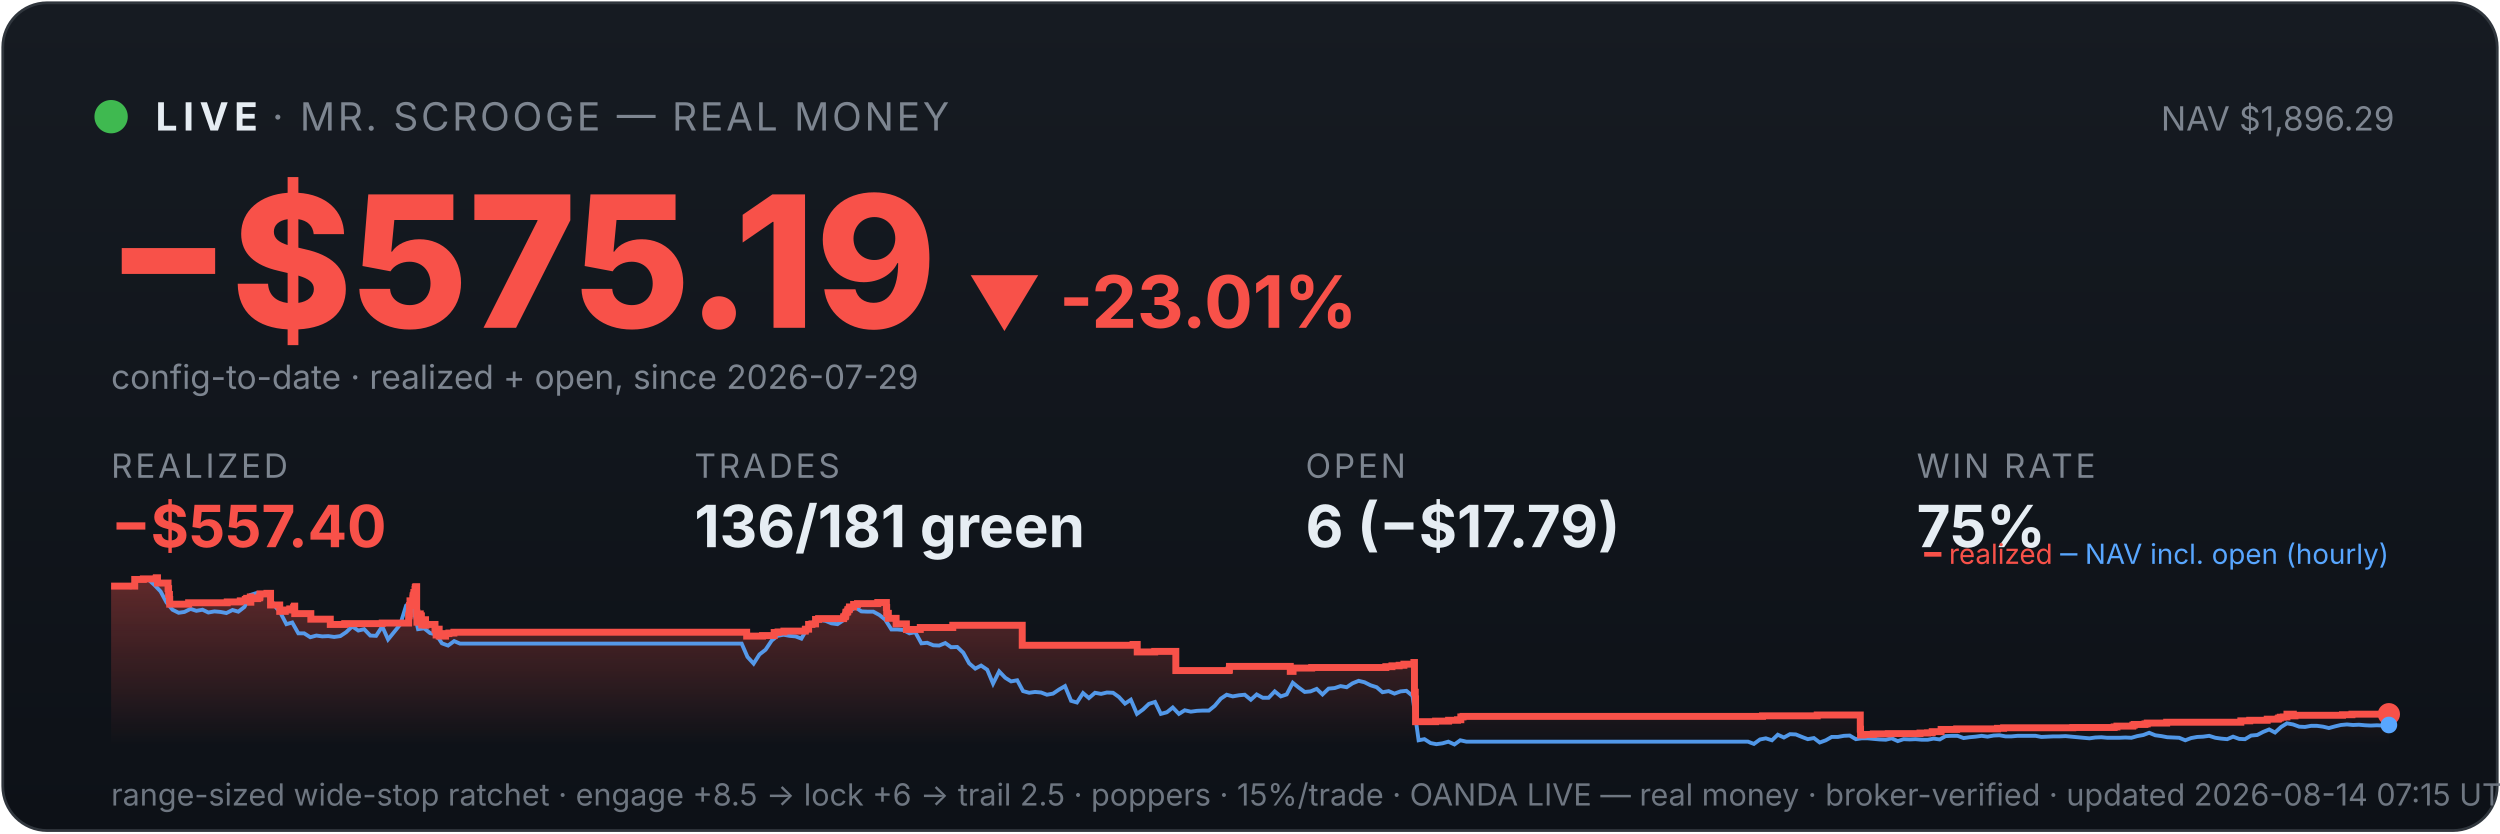
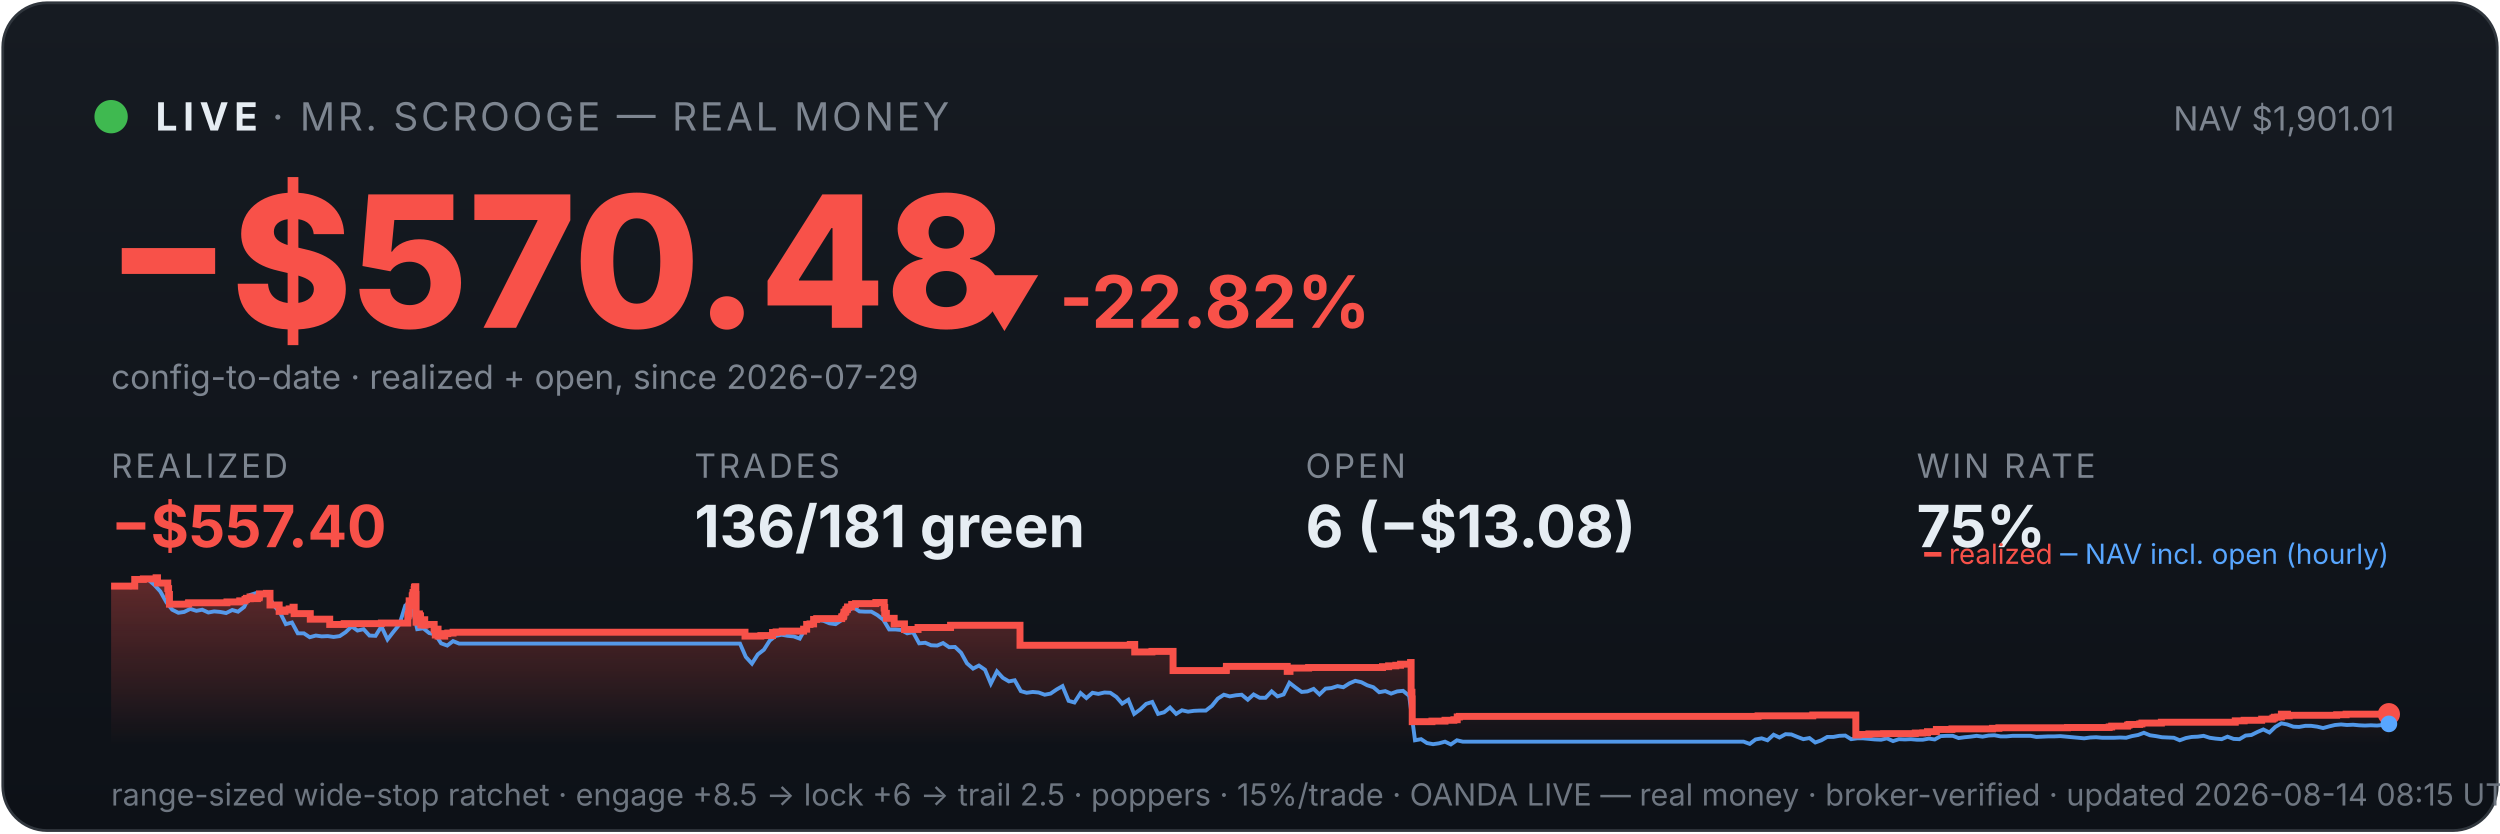
<svg xmlns="http://www.w3.org/2000/svg" viewBox="0 0 900 300" width="100%" font-family="system-ui,-apple-system,sans-serif">
  <defs>
    <linearGradient id="bg" x1="0" y1="0" x2="0" y2="1">
      <stop offset="0" stop-color="#161b22" />
      <stop offset="1" stop-color="#0d1117" />
    </linearGradient>
    <linearGradient id="fill" x1="0" y1="0" x2="0" y2="1">
      <stop offset="0" stop-color="#f85149" stop-opacity="0.35" />
      <stop offset="1" stop-color="#f85149" stop-opacity="0" />
    </linearGradient>
  </defs>
  <rect x="1" y="1" width="898" height="298" rx="16" fill="url(#bg)" stroke="#30363d" />
  <circle cx="40" cy="42" r="6" fill="#3fb950" />
  <text x="56" y="47" font-size="14" font-weight="700" fill="#e6edf3" letter-spacing="2">LIVE</text>
  <text x="98" y="47" font-size="14" fill="#7d8590" letter-spacing="1">· MR. SCROOGE — REAL MONEY</text>
-   <text x="862" y="47" font-size="12" fill="#7d8590" text-anchor="end">NAV $1,896.29</text>
-   <text x="38" y="118" font-size="66" font-weight="800" fill="#f85149">−$575.19</text>
-   <text x="348" y="118" font-size="26" font-weight="700" fill="#f85149">▼ -23.01%</text>
+   <text x="862" y="47" font-size="12" fill="#7d8590" text-anchor="end">NAV $1,901.01</text>
+   <text x="38" y="118" font-size="66" font-weight="800" fill="#f85149">−$570.48</text>
+   <text x="348" y="118" font-size="26" font-weight="700" fill="#f85149">▼ -22.82%</text>
  <text x="40" y="140" font-size="12" fill="#7d8590">config-to-date · realized + open, since 2026-07-29</text>
  <text x="40" y="172" font-family="system-ui,-apple-system,sans-serif" font-size="12" fill="#7d8590" letter-spacing="1">REALIZED</text>
  <text x="40" y="197" font-family="system-ui,-apple-system,sans-serif" font-size="21" font-weight="700" fill="#f85149">−$557.40</text>
  <text x="250" y="172" font-family="system-ui,-apple-system,sans-serif" font-size="12" fill="#7d8590" letter-spacing="1">TRADES</text>
  <text x="250" y="197" font-family="system-ui,-apple-system,sans-serif" font-size="21" font-weight="700" fill="#e6edf3">136/181 green</text>
  <text x="470" y="172" font-family="system-ui,-apple-system,sans-serif" font-size="12" fill="#7d8590" letter-spacing="1">OPEN</text>
-   <text x="470" y="197" font-family="system-ui,-apple-system,sans-serif" font-size="21" font-weight="700" fill="#e6edf3">6 (−$17.79)</text>
+   <text x="470" y="197" font-family="system-ui,-apple-system,sans-serif" font-size="21" font-weight="700" fill="#e6edf3">6 (−$13.08)</text>
  <text x="690" y="172" font-family="system-ui,-apple-system,sans-serif" font-size="12" fill="#7d8590" letter-spacing="1">WIN RATE</text>
  <text x="690" y="197" font-family="system-ui,-apple-system,sans-serif" font-size="21" font-weight="700" fill="#e6edf3">75%</text>
-   <polygon points="40,268 40.0,211.0 48.5,211.0 48.5,208.6 51.6,208.6 51.6,208.4 56.2,208.4 56.2,208.2 56.3,208.2 56.3,208.0 56.7,208.0 56.7,209.9 60.5,209.9 60.5,211.9 60.7,211.9 60.7,214.0 61.0,214.0 61.0,215.8 61.1,215.8 61.1,217.5 67.9,217.5 67.9,217.3 67.9,217.3 67.9,217.0 81.8,217.0 81.8,216.7 86.5,216.7 86.5,216.3 88.3,216.3 88.3,215.8 88.8,215.8 88.8,215.4 90.1,215.4 90.1,214.9 90.2,214.9 90.2,216.8 90.3,216.8 90.3,215.5 92.8,215.5 92.8,215.2 93.5,215.2 93.5,214.7 93.6,214.7 93.6,213.8 96.1,213.8 96.1,213.6 97.4,213.6 97.4,215.5 97.4,215.5 97.4,217.8 100.7,217.8 100.7,220.1 102.7,220.1 102.7,219.6 104.3,219.6 104.3,219.2 105.7,219.2 105.7,218.6 106.0,218.6 106.0,218.2 106.1,218.2 106.1,220.9 111.9,220.9 111.9,222.9 118.9,222.9 118.9,224.8 124.1,224.8 124.1,224.5 137.6,224.5 137.6,224.3 147.1,224.3 147.1,223.1 147.1,223.1 147.1,222.7 147.1,222.7 147.1,221.7 147.3,221.7 147.3,221.0 147.4,221.0 147.4,218.0 147.6,218.0 147.6,216.3 148.6,216.3 148.6,215.3 148.7,215.3 148.7,214.5 148.9,214.5 148.9,214.2 149.0,214.2 149.0,213.3 149.4,213.3 149.4,212.2 149.5,212.2 149.5,211.5 149.7,211.5 149.7,211.2 150.0,211.2 150.0,214.0 150.0,214.0 150.0,217.3 150.0,217.3 150.0,220.6 150.1,220.6 150.1,224.0 150.4,224.0 150.4,222.0 150.5,222.0 150.5,221.7 151.0,221.7 151.0,221.5 151.1,221.5 151.1,221.0 151.3,221.0 151.3,222.9 151.3,222.9 151.3,221.8 151.4,221.8 151.4,221.7 151.7,221.7 151.7,221.3 151.7,221.3 151.7,223.3 151.8,223.3 151.8,225.2 151.8,225.2 151.8,224.9 152.0,224.9 152.0,225.0 152.2,225.0 152.2,224.7 152.2,224.7 152.2,224.3 152.4,224.3 152.4,223.6 152.5,223.6 152.5,223.4 152.5,223.4 152.5,223.1 153.2,223.1 153.2,225.1 153.3,225.1 153.3,224.8 156.6,224.8 156.6,226.7 157.0,226.7 157.0,228.6 157.1,228.6 157.1,227.6 157.2,227.6 157.2,226.9 157.5,226.9 157.5,226.5 158.1,226.5 158.1,229.0 160.4,229.0 160.4,228.1 161.6,228.1 161.6,227.9 163.4,227.9 163.4,227.6 268.8,227.6 268.8,229.0 274.5,229.0 274.5,228.8 278.7,228.8 278.7,227.7 280.1,227.7 280.1,227.5 282.2,227.5 282.2,227.2 289.9,227.2 289.9,226.7 290.0,226.7 290.0,226.5 291.1,226.5 291.1,224.8 292.3,224.8 292.3,224.6 293.6,224.6 293.6,223.0 294.7,223.0 294.7,222.7 303.7,222.7 303.7,222.2 303.8,222.2 303.8,222.0 304.3,222.0 304.3,221.7 304.4,221.7 304.4,221.4 304.5,221.4 304.5,220.6 304.6,220.6 304.6,220.4 305.0,220.4 305.0,220.2 305.2,220.2 305.2,219.9 305.2,219.9 305.2,219.5 305.6,219.5 305.6,219.3 305.8,219.3 305.8,218.8 305.8,218.8 305.8,218.5 307.3,218.5 307.3,218.3 307.3,218.3 307.3,217.8 307.3,217.8 307.3,217.6 308.7,217.6 308.7,217.3 316.0,217.3 316.0,216.9 319.1,216.9 319.1,218.9 319.1,218.9 319.1,218.7 319.2,218.7 319.2,220.8 319.8,220.8 319.8,222.6 322.6,222.6 322.6,224.6 326.3,224.6 326.3,226.6 331.3,226.6 331.3,225.9 343.0,225.9 343.0,225.1 368.0,225.1 368.0,232.3 407.9,232.3 407.9,232.0 409.4,232.0 409.4,234.7 415.7,234.7 415.7,234.5 423.3,234.5 423.3,241.4 442.4,241.4 442.4,241.2 442.6,241.2 442.6,239.9 464.5,239.9 464.5,241.7 465.5,241.7 465.5,240.5 472.2,240.5 472.2,240.3 498.9,240.3 498.9,240.0 501.1,240.0 501.1,239.7 503.7,239.7 503.7,239.5 505.4,239.5 505.4,239.1 509.0,239.1 509.0,238.5 509.2,238.5 509.2,241.1 509.2,241.1 509.2,249.2 509.5,249.2 509.5,251.6 509.6,251.6 509.6,259.8 516.8,259.8 516.8,259.6 521.5,259.6 521.5,259.3 524.7,259.3 524.7,259.1 525.9,259.1 525.9,258.5 525.9,258.5 525.9,258.1 526.7,258.1 526.7,257.9 634.5,257.9 634.5,257.7 654.2,257.7 654.2,257.4 669.7,257.4 669.7,261.9 669.7,261.9 669.7,262.5 669.8,262.5 669.8,263.2 669.8,263.2 669.8,263.5 669.8,263.5 669.8,263.6 669.8,263.6 669.8,264.6 670.7,264.6 670.7,264.4 674.4,264.4 674.4,264.2 679.8,264.2 679.8,264.1 691.2,264.1 691.2,263.9 693.9,263.9 693.9,263.8 695.6,263.8 695.6,263.4 698.8,263.4 698.8,262.6 704.4,262.6 704.4,262.5 704.4,262.5 704.4,262.4 719.1,262.4 719.1,262.2 721.3,262.2 721.3,262.0 746.2,262.0 746.2,261.9 761.1,261.9 761.1,261.7 762.1,261.7 762.1,261.4 767.8,261.4 767.8,261.2 767.9,261.2 767.9,261.0 768.4,261.0 768.4,260.8 772.2,260.8 772.2,260.6 773.0,260.6 773.0,260.3 780.0,260.3 780.0,260.0 806.7,260.0 806.7,259.5 809.9,259.5 809.9,259.3 816.2,259.3 816.2,258.9 820.0,258.9 820.0,258.8 820.3,258.8 820.3,258.5 820.9,258.5 820.9,258.2 822.0,258.2 822.0,258.1 823.3,258.1 823.3,257.4 823.3,257.4 823.3,257.1 825.6,257.1 825.6,257.7 826.2,257.7 826.2,257.5 843.3,257.5 843.3,257.3 846.7,257.3 846.7,257.1 860.0,257.1 860.0,257.1 860,268" fill="url(#fill)" />
-   <polyline points="40.5,211.0 40.5,211.0 42.7,211.0 43.0,211.0 44.9,211.1 47.0,211.4 49.2,208.7 51.3,208.2 53.5,208.7 55.6,210.6 57.8,212.9 59.9,216.8 62.1,219.5 64.3,220.6 66.4,220.3 68.6,219.2 70.7,219.9 72.9,219.5 75.0,220.5 77.2,220.1 79.4,220.3 81.5,220.7 83.7,219.6 85.8,220.2 88.0,218.5 90.1,214.2 92.3,213.5 94.5,214.3 96.6,214.1 98.8,218.0 100.9,220.5 103.1,224.7 105.2,224.1 107.4,228.0 109.5,228.0 111.7,229.4 113.9,228.8 116.0,229.1 118.2,229.0 120.3,229.3 122.5,229.0 124.6,227.6 126.8,225.5 129.0,227.0 131.1,226.5 133.3,228.8 135.4,228.9 137.6,225.5 139.7,230.2 141.9,227.5 144.1,224.8 146.2,218.0 147.8,216.8 148.4,217.5 150.5,226.5 152.7,226.2 154.8,227.9 157.0,228.4 159.1,231.6 161.3,232.4 163.5,230.8 165.6,231.7 167.8,231.7 169.9,231.7 172.1,231.7 174.2,231.7 176.4,231.7 178.6,231.7 180.7,231.7 182.9,231.7 185.0,231.7 187.2,231.7 189.3,231.7 191.5,231.7 193.6,231.7 195.8,231.7 198.0,231.7 200.1,231.7 202.3,231.7 204.4,231.7 206.6,231.7 208.7,231.7 210.9,231.7 213.1,231.7 215.2,231.7 217.4,231.7 219.5,231.7 221.7,231.7 223.8,231.7 226.0,231.7 228.2,231.7 230.3,231.7 232.5,231.7 234.6,231.7 236.8,231.7 238.9,231.7 241.1,231.7 243.2,231.7 245.4,231.7 247.6,231.7 249.7,231.7 251.9,231.7 254.0,231.7 256.2,231.7 258.3,231.7 260.5,231.7 262.7,231.7 264.8,231.7 267.0,231.7 269.1,236.5 271.3,238.9 273.4,235.6 275.6,233.9 277.8,230.6 279.9,228.9 282.1,228.5 284.2,228.9 286.4,229.1 288.5,229.9 290.7,226.1 292.8,223.9 295.0,223.2 297.2,223.5 299.3,224.4 301.5,224.7 303.6,223.3 305.8,220.1 307.9,218.6 310.1,220.1 312.3,220.2 314.4,220.2 316.6,221.4 318.7,223.1 320.9,226.6 323.0,226.6 325.2,226.8 327.4,228.0 329.5,227.6 331.7,231.6 333.8,231.4 336.0,232.3 338.1,232.4 340.3,231.5 342.4,233.0 344.6,232.9 346.8,235.0 348.9,238.8 351.1,240.7 353.2,239.6 355.4,241.1 357.5,246.1 359.7,241.7 361.9,244.0 364.0,245.3 366.2,244.9 368.3,248.8 370.5,249.4 372.6,249.1 374.8,249.3 376.9,250.1 379.1,249.7 381.3,248.2 383.4,247.0 385.6,252.3 387.7,252.9 389.9,249.5 392.0,251.3 394.2,249.4 396.4,249.8 398.5,249.3 400.7,249.4 402.8,250.9 405.0,253.3 407.1,251.9 409.3,257.0 411.5,255.4 413.6,253.4 415.8,252.7 417.9,257.0 420.1,256.4 422.2,254.7 424.4,257.0 426.5,255.7 428.7,256.2 430.9,255.9 433.0,255.8 435.2,255.8 437.3,254.1 439.5,251.5 441.6,250.1 443.8,250.7 446.0,250.3 448.1,250.1 450.3,251.9 452.4,250.0 454.6,251.2 456.7,251.2 458.9,248.9 461.1,250.7 463.2,250.0 465.4,245.8 467.5,247.5 469.7,249.1 471.8,248.9 474.0,248.0 476.1,250.0 478.3,247.9 480.5,247.7 482.6,247.0 484.8,247.4 486.9,246.0 489.1,245.1 491.2,245.6 493.4,246.7 495.6,247.4 497.7,249.2 499.9,248.8 502.0,249.7 504.2,248.9 506.3,248.7 508.5,250.5 510.7,266.5 512.8,266.1 515.0,267.5 517.1,267.9 519.3,267.6 521.4,267.0 523.6,268.0 525.7,266.5 527.9,267.0 530.1,267.0 532.2,267.0 534.4,267.0 536.5,267.0 538.7,267.0 540.8,267.0 543.0,267.0 545.2,267.0 547.3,267.0 549.5,267.0 551.6,267.0 553.8,267.0 555.9,267.0 558.1,267.0 560.3,267.0 562.4,267.0 564.6,267.0 566.7,267.0 568.9,267.0 571.0,267.0 573.2,267.0 575.3,267.0 577.5,267.0 579.7,267.0 581.8,267.0 584.0,267.0 586.1,267.0 588.3,267.0 590.4,267.0 592.6,267.0 594.8,267.0 596.9,267.0 599.1,267.0 601.2,267.0 603.4,267.0 605.5,267.0 607.7,267.0 609.8,267.0 612.0,267.0 614.2,267.0 616.3,267.0 618.5,267.0 620.6,267.0 622.8,267.0 624.9,267.0 627.1,267.0 629.3,267.0 631.4,267.8 633.6,266.2 635.7,265.8 637.9,266.5 640.0,264.5 642.2,265.5 644.4,264.3 646.5,264.4 648.7,265.3 650.8,266.1 653.0,265.7 655.1,267.3 657.3,266.5 659.4,265.3 661.6,265.3 663.8,264.9 665.9,264.8 668.1,266.1 670.2,265.8 672.4,265.8 674.5,266.0 676.7,266.2 678.9,266.3 681.0,265.8 683.2,266.8 685.3,266.1 687.5,266.2 689.6,266.1 691.8,266.3 694.0,266.3 696.1,265.9 698.3,266.2 700.4,265.0 702.6,264.9 704.7,264.9 706.9,265.7 709.0,265.4 711.2,265.2 713.4,264.9 715.5,265.2 717.7,264.8 719.8,264.7 722.0,265.1 724.1,265.1 726.3,264.9 728.5,264.9 730.6,264.9 732.8,264.9 734.9,265.3 737.1,265.2 739.2,265.1 741.4,265.1 743.6,265.0 745.7,265.2 747.9,265.4 750.0,265.6 752.2,265.8 754.3,265.5 756.5,265.4 758.6,265.6 760.8,265.6 763.0,265.6 765.1,265.5 767.3,265.6 769.4,265.0 771.6,264.6 773.7,263.8 775.9,264.7 778.1,265.0 780.2,265.4 782.4,265.5 784.5,265.6 786.7,266.5 788.8,265.7 791.0,265.3 793.1,265.2 795.3,264.9 797.5,265.6 799.6,265.9 801.8,266.1 803.9,265.2 806.1,266.0 808.2,266.1 810.4,264.8 812.6,264.6 814.7,263.5 816.9,262.6 819.0,263.7 821.2,261.7 823.3,260.4 825.5,260.8 827.7,261.6 829.8,261.7 832.0,261.3 834.1,261.3 836.3,261.6 838.4,262.1 840.6,261.5 842.7,261.0 844.9,260.8 847.1,261.0 849.2,260.9 851.4,261.1 853.5,261.2 855.7,261.1 857.8,261.2 860.0,261.0" fill="none" stroke="#58a6ff" stroke-width="1.4" opacity="0.9" />
-   <polyline points="40.0,211.0 48.5,211.0 48.5,208.6 51.6,208.6 51.6,208.4 56.2,208.4 56.2,208.2 56.3,208.2 56.3,208.0 56.7,208.0 56.7,209.9 60.5,209.9 60.5,211.9 60.7,211.9 60.7,214.0 61.0,214.0 61.0,215.8 61.1,215.8 61.1,217.5 67.9,217.5 67.9,217.3 67.9,217.3 67.9,217.0 81.8,217.0 81.8,216.7 86.5,216.7 86.5,216.3 88.3,216.3 88.3,215.8 88.8,215.8 88.8,215.4 90.1,215.4 90.1,214.9 90.2,214.9 90.2,216.8 90.3,216.8 90.3,215.5 92.8,215.5 92.8,215.2 93.5,215.2 93.5,214.7 93.6,214.7 93.6,213.8 96.1,213.8 96.1,213.6 97.4,213.6 97.4,215.5 97.4,215.5 97.4,217.8 100.7,217.8 100.7,220.1 102.7,220.1 102.7,219.6 104.3,219.6 104.3,219.2 105.7,219.2 105.7,218.6 106.0,218.6 106.0,218.2 106.1,218.2 106.1,220.9 111.9,220.9 111.9,222.9 118.9,222.9 118.9,224.8 124.1,224.8 124.1,224.5 137.6,224.5 137.6,224.3 147.1,224.3 147.1,223.1 147.1,223.1 147.1,222.7 147.1,222.7 147.1,221.7 147.3,221.7 147.3,221.0 147.4,221.0 147.4,218.0 147.6,218.0 147.6,216.3 148.6,216.3 148.6,215.3 148.7,215.3 148.7,214.5 148.9,214.5 148.9,214.2 149.0,214.2 149.0,213.3 149.4,213.3 149.4,212.2 149.5,212.2 149.5,211.5 149.7,211.5 149.7,211.2 150.0,211.2 150.0,214.0 150.0,214.0 150.0,217.3 150.0,217.3 150.0,220.6 150.1,220.6 150.1,224.0 150.4,224.0 150.4,222.0 150.5,222.0 150.5,221.7 151.0,221.7 151.0,221.5 151.1,221.5 151.1,221.0 151.3,221.0 151.3,222.9 151.3,222.9 151.3,221.8 151.4,221.8 151.4,221.7 151.7,221.7 151.7,221.3 151.7,221.3 151.7,223.3 151.8,223.3 151.8,225.2 151.8,225.2 151.8,224.9 152.0,224.9 152.0,225.0 152.2,225.0 152.2,224.7 152.2,224.7 152.2,224.3 152.4,224.3 152.4,223.6 152.5,223.6 152.5,223.4 152.5,223.4 152.5,223.1 153.2,223.1 153.2,225.1 153.3,225.1 153.3,224.8 156.6,224.8 156.6,226.7 157.0,226.7 157.0,228.6 157.1,228.6 157.1,227.6 157.2,227.6 157.2,226.9 157.5,226.9 157.5,226.5 158.1,226.5 158.1,229.0 160.4,229.0 160.4,228.1 161.6,228.1 161.6,227.9 163.4,227.9 163.4,227.6 268.8,227.6 268.8,229.0 274.5,229.0 274.5,228.8 278.7,228.8 278.7,227.7 280.1,227.7 280.1,227.5 282.2,227.5 282.2,227.2 289.9,227.2 289.9,226.7 290.0,226.7 290.0,226.5 291.1,226.5 291.1,224.8 292.3,224.8 292.3,224.6 293.6,224.6 293.6,223.0 294.7,223.0 294.7,222.7 303.7,222.7 303.7,222.2 303.8,222.2 303.8,222.0 304.3,222.0 304.3,221.7 304.4,221.7 304.4,221.4 304.5,221.4 304.5,220.6 304.6,220.6 304.6,220.4 305.0,220.4 305.0,220.2 305.2,220.2 305.2,219.9 305.2,219.9 305.2,219.5 305.6,219.5 305.6,219.3 305.8,219.3 305.8,218.8 305.8,218.8 305.8,218.5 307.3,218.5 307.3,218.3 307.3,218.3 307.3,217.8 307.3,217.8 307.3,217.6 308.7,217.6 308.7,217.3 316.0,217.3 316.0,216.9 319.1,216.9 319.1,218.9 319.1,218.9 319.1,218.7 319.2,218.7 319.2,220.8 319.8,220.8 319.8,222.6 322.6,222.6 322.6,224.6 326.3,224.6 326.3,226.6 331.3,226.6 331.3,225.9 343.0,225.9 343.0,225.1 368.0,225.1 368.0,232.3 407.9,232.3 407.9,232.0 409.4,232.0 409.4,234.7 415.7,234.7 415.7,234.5 423.3,234.5 423.3,241.4 442.4,241.4 442.4,241.2 442.6,241.2 442.6,239.9 464.5,239.9 464.5,241.7 465.5,241.7 465.5,240.5 472.2,240.5 472.2,240.3 498.9,240.3 498.9,240.0 501.1,240.0 501.1,239.7 503.7,239.7 503.7,239.5 505.4,239.5 505.4,239.1 509.0,239.1 509.0,238.5 509.2,238.5 509.2,241.1 509.2,241.1 509.2,249.2 509.5,249.2 509.5,251.6 509.6,251.6 509.6,259.8 516.8,259.8 516.8,259.6 521.5,259.6 521.5,259.3 524.7,259.3 524.7,259.1 525.9,259.1 525.9,258.5 525.9,258.5 525.9,258.1 526.7,258.1 526.7,257.9 634.5,257.9 634.5,257.7 654.2,257.7 654.2,257.4 669.7,257.4 669.7,261.9 669.7,261.9 669.7,262.5 669.8,262.5 669.8,263.2 669.8,263.2 669.8,263.5 669.8,263.5 669.8,263.6 669.8,263.6 669.8,264.6 670.7,264.6 670.7,264.4 674.4,264.4 674.4,264.2 679.8,264.2 679.8,264.1 691.2,264.1 691.2,263.9 693.9,263.9 693.9,263.8 695.6,263.8 695.6,263.4 698.8,263.4 698.8,262.6 704.4,262.6 704.4,262.5 704.4,262.5 704.4,262.4 719.1,262.4 719.1,262.2 721.3,262.2 721.3,262.0 746.2,262.0 746.2,261.9 761.1,261.9 761.1,261.7 762.1,261.7 762.1,261.4 767.8,261.4 767.8,261.2 767.9,261.2 767.9,261.0 768.4,261.0 768.4,260.8 772.2,260.8 772.2,260.6 773.0,260.6 773.0,260.3 780.0,260.3 780.0,260.0 806.7,260.0 806.7,259.5 809.9,259.5 809.9,259.3 816.2,259.3 816.2,258.9 820.0,258.9 820.0,258.8 820.3,258.8 820.3,258.5 820.9,258.5 820.9,258.2 822.0,258.2 822.0,258.1 823.3,258.1 823.3,257.4 823.3,257.4 823.3,257.1 825.6,257.1 825.6,257.7 826.2,257.7 826.2,257.5 843.3,257.5 843.3,257.3 846.7,257.3 846.7,257.1 860.0,257.1 860.0,257.1" fill="none" stroke="#f85149" stroke-width="2.5" />
+   <polygon points="40,268 40.0,211.0 48.5,211.0 48.5,208.6 51.6,208.6 51.6,208.4 56.2,208.4 56.2,208.2 56.2,208.2 56.2,208.0 56.7,208.0 56.7,209.9 60.4,209.9 60.4,211.9 60.7,211.9 60.7,214.0 61.0,214.0 61.0,215.8 61.0,215.8 61.0,217.5 67.8,217.5 67.8,217.3 67.9,217.3 67.9,217.0 81.7,217.0 81.7,216.7 86.3,216.7 86.3,216.3 88.2,216.3 88.2,215.8 88.7,215.8 88.7,215.4 90.0,215.4 90.0,214.9 90.1,214.9 90.1,216.8 90.1,216.8 90.1,215.5 92.7,215.5 92.7,215.2 93.3,215.2 93.3,214.7 93.4,214.7 93.4,213.8 95.9,213.8 95.9,213.6 97.2,213.6 97.2,215.5 97.2,215.5 97.2,217.8 100.5,217.8 100.5,220.1 102.6,220.1 102.6,219.6 104.1,219.6 104.1,219.2 105.5,219.2 105.5,218.6 105.9,218.6 105.9,218.2 105.9,218.2 105.9,220.9 111.7,220.9 111.7,222.9 118.7,222.9 118.7,224.8 123.9,224.8 123.9,224.5 137.3,224.5 137.3,224.3 146.8,224.3 146.8,223.1 146.8,223.1 146.8,222.7 146.8,222.7 146.8,221.7 147.0,221.7 147.0,221.0 147.2,221.0 147.2,218.0 147.3,218.0 147.3,216.3 148.4,216.3 148.4,215.3 148.4,215.3 148.4,214.5 148.6,214.5 148.6,214.2 148.7,214.2 148.7,213.3 149.1,213.3 149.1,212.2 149.2,212.2 149.2,211.5 149.4,211.5 149.4,211.2 149.7,211.2 149.7,214.0 149.8,214.0 149.8,217.3 149.8,217.3 149.8,220.6 149.8,220.6 149.8,224.0 150.1,224.0 150.1,222.0 150.2,222.0 150.2,221.7 150.7,221.7 150.7,221.5 150.8,221.5 150.8,221.0 151.0,221.0 151.0,222.9 151.0,222.9 151.0,221.8 151.1,221.8 151.1,221.7 151.4,221.7 151.4,221.3 151.4,221.3 151.4,223.3 151.5,223.3 151.5,225.2 151.5,225.2 151.5,224.9 151.7,224.9 151.7,225.0 151.9,225.0 151.9,224.7 151.9,224.7 151.9,224.3 152.2,224.3 152.2,223.6 152.2,223.6 152.2,223.4 152.2,223.4 152.2,223.1 152.9,223.1 152.9,225.1 153.0,225.1 153.0,224.8 156.3,224.8 156.3,226.7 156.7,226.7 156.7,228.6 156.8,228.6 156.8,227.6 156.9,227.6 156.9,226.9 157.2,226.9 157.2,226.5 157.7,226.5 157.7,229.0 160.1,229.0 160.1,228.1 161.2,228.1 161.2,227.9 163.1,227.9 163.1,227.6 268.2,227.6 268.2,229.0 273.9,229.0 273.9,228.8 278.1,228.8 278.1,227.7 279.4,227.7 279.4,227.5 281.6,227.5 281.6,227.2 289.3,227.2 289.3,226.7 289.3,226.7 289.3,226.5 290.4,226.5 290.4,224.8 291.6,224.8 291.6,224.6 292.9,224.6 292.9,223.0 294.0,223.0 294.0,222.7 303.0,222.7 303.0,222.2 303.1,222.2 303.1,222.0 303.6,222.0 303.6,221.7 303.7,221.7 303.7,221.4 303.8,221.4 303.8,220.6 303.9,220.6 303.9,220.4 304.3,220.4 304.3,220.2 304.5,220.2 304.5,219.9 304.5,219.9 304.5,219.5 304.9,219.5 304.9,219.3 305.1,219.3 305.1,218.8 305.1,218.8 305.1,218.5 306.6,218.5 306.6,218.3 306.6,218.3 306.6,217.8 306.6,217.8 306.6,217.6 308.0,217.6 308.0,217.3 315.3,217.3 315.3,216.9 318.3,216.9 318.3,218.9 318.4,218.9 318.4,218.7 318.5,218.7 318.5,220.8 319.1,220.8 319.1,222.6 321.9,222.6 321.9,224.6 325.6,224.6 325.6,226.6 330.5,226.6 330.5,225.9 342.2,225.9 342.2,225.1 367.2,225.1 367.2,232.3 406.9,232.3 406.9,232.0 408.5,232.0 408.5,234.7 414.7,234.7 414.7,234.5 422.3,234.5 422.3,241.4 441.4,241.4 441.4,241.2 441.5,241.2 441.5,239.9 463.4,239.9 463.4,241.7 464.4,241.7 464.4,240.5 471.1,240.5 471.1,240.3 497.7,240.3 497.7,240.0 499.9,240.0 499.9,239.7 502.5,239.7 502.5,239.5 504.2,239.5 504.2,239.1 507.8,239.1 507.8,238.5 508.0,238.5 508.0,241.1 508.0,241.1 508.0,249.2 508.3,249.2 508.3,251.6 508.4,251.6 508.4,259.8 515.5,259.8 515.5,259.6 520.2,259.6 520.2,259.3 523.4,259.3 523.4,259.1 524.6,259.1 524.6,258.5 524.6,258.5 524.6,258.1 525.4,258.1 525.4,257.9 632.9,257.9 632.9,257.7 652.6,257.7 652.6,257.4 668.1,257.4 668.1,261.9 668.1,261.9 668.1,262.5 668.1,262.5 668.1,263.2 668.1,263.2 668.1,263.5 668.1,263.5 668.1,263.6 668.1,263.6 668.1,264.6 669.0,264.6 669.0,264.4 672.8,264.4 672.8,264.2 678.1,264.2 678.1,264.1 689.5,264.1 689.5,263.9 692.2,263.9 692.2,263.8 693.9,263.8 693.9,263.4 697.1,263.4 697.1,262.6 702.7,262.6 702.7,262.5 702.7,262.5 702.7,262.4 717.3,262.4 717.3,262.2 719.6,262.2 719.6,262.0 744.3,262.0 744.3,261.9 759.3,261.9 759.3,261.7 760.2,261.7 760.2,261.4 765.9,261.4 765.9,261.2 766.0,261.2 766.0,261.0 766.5,261.0 766.5,260.8 770.3,260.8 770.3,260.6 771.1,260.6 771.1,260.3 778.1,260.3 778.1,260.0 804.7,260.0 804.7,259.5 807.9,259.5 807.9,259.3 814.2,259.3 814.2,258.9 818.0,258.9 818.0,258.8 818.3,258.8 818.3,258.5 818.8,258.5 818.8,258.2 820.0,258.2 820.0,258.1 821.3,258.1 821.3,257.4 821.3,257.4 821.3,257.1 823.5,257.1 823.5,257.7 824.1,257.7 824.1,257.5 841.2,257.5 841.2,257.3 844.6,257.3 844.6,257.1 860.0,257.1 860.0,257.1 860,268" fill="url(#fill)" />
+   <polyline points="40.5,211.0 40.5,211.0 42.7,211.0 43.0,211.0 44.8,211.1 47.0,211.4 49.1,208.7 51.3,208.2 53.4,208.7 55.6,210.6 57.7,212.9 59.9,216.8 62.0,219.5 64.2,220.6 66.3,220.3 68.5,219.2 70.7,219.9 72.8,219.5 75.0,220.5 77.1,220.1 79.3,220.3 81.4,220.7 83.6,219.6 85.7,220.2 87.9,218.5 90.0,214.2 92.2,213.5 94.3,214.3 96.5,214.1 98.6,218.0 100.8,220.5 102.9,224.7 105.1,224.1 107.2,228.0 109.4,228.0 111.5,229.4 113.7,228.8 115.8,229.1 118.0,229.0 120.1,229.3 122.3,229.0 124.4,227.6 126.6,225.5 128.7,227.0 130.9,226.5 133.0,228.8 135.2,228.9 137.3,225.5 139.5,230.2 141.6,227.5 143.8,224.8 145.9,218.0 147.5,216.8 148.1,217.5 150.2,226.5 152.4,226.2 154.5,227.9 156.7,228.4 158.8,231.6 161.0,232.4 163.1,230.8 165.3,231.7 167.4,231.7 169.6,231.7 171.7,231.7 173.9,231.7 176.0,231.7 178.2,231.7 180.3,231.7 182.5,231.7 184.6,231.7 186.8,231.7 188.9,231.7 191.1,231.7 193.2,231.7 195.4,231.7 197.5,231.7 199.7,231.7 201.9,231.7 204.0,231.7 206.2,231.7 208.3,231.7 210.5,231.7 212.6,231.7 214.8,231.7 216.9,231.7 219.1,231.7 221.2,231.7 223.4,231.7 225.5,231.7 227.7,231.7 229.8,231.7 232.0,231.7 234.1,231.7 236.3,231.7 238.4,231.7 240.6,231.7 242.7,231.7 244.9,231.7 247.0,231.7 249.2,231.7 251.3,231.7 253.5,231.7 255.6,231.7 257.8,231.7 259.9,231.7 262.1,231.7 264.2,231.7 266.4,231.7 268.5,236.5 270.7,238.9 272.8,235.6 275.0,233.9 277.1,230.6 279.3,228.9 281.4,228.5 283.6,228.9 285.7,229.1 287.9,229.9 290.0,226.1 292.2,223.9 294.3,223.2 296.5,223.5 298.6,224.4 300.8,224.7 302.9,223.3 305.1,220.1 307.2,218.6 309.4,220.1 311.5,220.2 313.7,220.2 315.8,221.4 318.0,223.1 320.1,226.6 322.3,226.6 324.4,226.8 326.6,228.0 328.7,227.6 330.9,231.6 333.1,231.4 335.2,232.3 337.4,232.4 339.5,231.5 341.7,233.0 343.8,232.9 346.0,235.0 348.1,238.8 350.3,240.7 352.4,239.6 354.6,241.1 356.7,246.1 358.9,241.7 361.0,244.0 363.2,245.3 365.3,244.9 367.5,248.8 369.6,249.4 371.8,249.1 373.9,249.3 376.1,250.1 378.2,249.7 380.4,248.2 382.5,247.0 384.7,252.3 386.8,252.9 389.0,249.5 391.1,251.3 393.3,249.4 395.4,249.8 397.6,249.3 399.7,249.4 401.9,250.9 404.0,253.3 406.2,251.9 408.3,257.0 410.5,255.4 412.6,253.4 414.8,252.7 416.9,257.0 419.1,256.4 421.2,254.7 423.4,257.0 425.5,255.7 427.7,256.2 429.8,255.9 432.0,255.8 434.1,255.8 436.3,254.1 438.4,251.5 440.6,250.1 442.7,250.7 444.9,250.3 447.0,250.1 449.2,251.9 451.3,250.0 453.5,251.2 455.6,251.2 457.8,248.9 459.9,250.7 462.1,250.0 464.2,245.8 466.4,247.5 468.6,249.1 470.7,248.9 472.9,248.0 475.0,250.0 477.2,247.9 479.3,247.7 481.5,247.0 483.6,247.4 485.8,246.0 487.9,245.1 490.1,245.6 492.2,246.7 494.4,247.4 496.5,249.2 498.7,248.8 500.8,249.7 503.0,248.9 505.1,248.7 507.3,250.5 509.4,266.5 511.6,266.1 513.7,267.5 515.9,267.9 518.0,267.6 520.2,267.0 522.3,268.0 524.5,266.5 526.6,267.0 528.8,267.0 530.9,267.0 533.1,267.0 535.2,267.0 537.4,267.0 539.5,267.0 541.7,267.0 543.8,267.0 546.0,267.0 548.1,267.0 550.3,267.0 552.4,267.0 554.6,267.0 556.7,267.0 558.9,267.0 561.0,267.0 563.2,267.0 565.3,267.0 567.5,267.0 569.6,267.0 571.8,267.0 573.9,267.0 576.1,267.0 578.2,267.0 580.4,267.0 582.5,267.0 584.7,267.0 586.8,267.0 589.0,267.0 591.1,267.0 593.3,267.0 595.4,267.0 597.6,267.0 599.8,267.0 601.9,267.0 604.1,267.0 606.2,267.0 608.4,267.0 610.5,267.0 612.7,267.0 614.8,267.0 617.0,267.0 619.1,267.0 621.3,267.0 623.4,267.0 625.6,267.0 627.7,267.0 629.9,267.8 632.0,266.2 634.2,265.8 636.3,266.5 638.5,264.5 640.6,265.5 642.8,264.3 644.9,264.4 647.1,265.3 649.2,266.1 651.4,265.7 653.5,267.3 655.7,266.5 657.8,265.3 660.0,265.3 662.1,264.9 664.3,264.8 666.4,266.1 668.6,265.8 670.7,265.8 672.9,266.0 675.0,266.2 677.2,266.3 679.3,265.8 681.5,266.8 683.6,266.1 685.8,266.2 687.9,266.1 690.1,266.3 692.2,266.3 694.4,265.9 696.5,266.2 698.7,265.0 700.8,264.9 703.0,264.9 705.1,265.7 707.3,265.4 709.4,265.2 711.6,264.9 713.7,265.2 715.9,264.8 718.0,264.7 720.2,265.1 722.3,265.1 724.5,264.9 726.6,264.9 728.8,264.9 731.0,264.9 733.1,265.3 735.3,265.2 737.4,265.1 739.6,265.1 741.7,265.0 743.9,265.2 746.0,265.4 748.2,265.6 750.3,265.8 752.5,265.5 754.6,265.4 756.8,265.6 758.9,265.6 761.1,265.6 763.2,265.5 765.4,265.6 767.5,265.0 769.7,264.6 771.8,263.8 774.0,264.7 776.1,265.0 778.3,265.4 780.4,265.5 782.6,265.6 784.7,266.5 786.9,265.7 789.0,265.3 791.2,265.2 793.3,264.9 795.5,265.6 797.6,265.9 799.8,266.1 801.9,265.2 804.1,266.0 806.2,266.1 808.4,264.8 810.5,264.6 812.7,263.5 814.8,262.6 817.0,263.7 819.1,261.7 821.3,260.4 823.4,260.8 825.6,261.6 827.7,261.7 829.9,261.3 832.0,261.3 834.2,261.6 836.3,262.1 838.5,261.5 840.6,261.0 842.8,260.8 844.9,261.0 847.1,260.9 849.2,261.1 851.4,261.2 853.5,261.1 855.7,261.2 857.8,261.0 860.0,260.6" fill="none" stroke="#58a6ff" stroke-width="1.4" opacity="0.9" />
+   <polyline points="40.0,211.0 48.5,211.0 48.5,208.6 51.6,208.6 51.6,208.4 56.2,208.4 56.2,208.2 56.2,208.2 56.2,208.0 56.7,208.0 56.7,209.9 60.4,209.9 60.4,211.9 60.7,211.9 60.7,214.0 61.0,214.0 61.0,215.8 61.0,215.8 61.0,217.5 67.8,217.5 67.8,217.3 67.9,217.3 67.9,217.0 81.7,217.0 81.7,216.7 86.3,216.7 86.3,216.3 88.2,216.3 88.2,215.8 88.7,215.8 88.7,215.4 90.0,215.4 90.0,214.9 90.1,214.9 90.1,216.8 90.1,216.8 90.1,215.5 92.7,215.5 92.7,215.2 93.3,215.2 93.3,214.7 93.4,214.7 93.4,213.8 95.9,213.8 95.9,213.6 97.2,213.6 97.2,215.5 97.2,215.5 97.2,217.8 100.5,217.8 100.5,220.1 102.6,220.1 102.6,219.6 104.1,219.6 104.1,219.2 105.5,219.2 105.5,218.6 105.9,218.6 105.9,218.2 105.9,218.2 105.9,220.9 111.7,220.9 111.7,222.9 118.7,222.9 118.7,224.8 123.9,224.8 123.9,224.5 137.3,224.5 137.3,224.3 146.8,224.3 146.8,223.1 146.8,223.1 146.8,222.7 146.8,222.7 146.8,221.7 147.0,221.7 147.0,221.0 147.2,221.0 147.2,218.0 147.3,218.0 147.3,216.3 148.4,216.3 148.4,215.3 148.4,215.3 148.4,214.5 148.6,214.5 148.6,214.2 148.7,214.2 148.7,213.3 149.1,213.3 149.1,212.2 149.2,212.2 149.2,211.5 149.4,211.5 149.4,211.2 149.7,211.2 149.7,214.0 149.8,214.0 149.8,217.3 149.8,217.3 149.8,220.6 149.8,220.6 149.8,224.0 150.1,224.0 150.1,222.0 150.2,222.0 150.2,221.7 150.7,221.7 150.7,221.5 150.8,221.5 150.8,221.0 151.0,221.0 151.0,222.9 151.0,222.9 151.0,221.8 151.1,221.8 151.1,221.7 151.4,221.7 151.4,221.3 151.4,221.3 151.4,223.3 151.5,223.3 151.5,225.2 151.5,225.2 151.5,224.9 151.7,224.9 151.7,225.0 151.9,225.0 151.9,224.7 151.9,224.7 151.9,224.3 152.2,224.3 152.2,223.6 152.2,223.6 152.2,223.4 152.2,223.4 152.2,223.1 152.9,223.1 152.9,225.1 153.0,225.1 153.0,224.8 156.3,224.8 156.3,226.7 156.7,226.7 156.7,228.6 156.8,228.6 156.8,227.6 156.9,227.6 156.9,226.9 157.2,226.9 157.2,226.5 157.7,226.5 157.7,229.0 160.1,229.0 160.1,228.1 161.2,228.1 161.2,227.9 163.1,227.9 163.1,227.6 268.2,227.6 268.2,229.0 273.9,229.0 273.9,228.8 278.1,228.8 278.1,227.7 279.4,227.7 279.4,227.5 281.6,227.5 281.6,227.2 289.3,227.2 289.3,226.7 289.3,226.7 289.3,226.5 290.4,226.5 290.4,224.8 291.6,224.8 291.6,224.6 292.9,224.6 292.9,223.0 294.0,223.0 294.0,222.7 303.0,222.7 303.0,222.2 303.1,222.2 303.1,222.0 303.6,222.0 303.6,221.7 303.7,221.7 303.7,221.4 303.8,221.4 303.8,220.6 303.9,220.6 303.9,220.4 304.3,220.4 304.3,220.2 304.5,220.2 304.5,219.9 304.5,219.9 304.5,219.5 304.9,219.5 304.9,219.3 305.1,219.3 305.1,218.8 305.1,218.8 305.1,218.5 306.6,218.5 306.6,218.3 306.6,218.3 306.6,217.8 306.6,217.8 306.6,217.6 308.0,217.6 308.0,217.3 315.3,217.3 315.3,216.9 318.3,216.9 318.3,218.9 318.4,218.9 318.4,218.7 318.5,218.7 318.5,220.8 319.1,220.8 319.1,222.6 321.9,222.6 321.9,224.6 325.6,224.6 325.6,226.6 330.5,226.6 330.5,225.9 342.2,225.9 342.2,225.1 367.2,225.1 367.2,232.3 406.9,232.3 406.9,232.0 408.5,232.0 408.5,234.7 414.7,234.7 414.7,234.5 422.3,234.5 422.3,241.4 441.4,241.4 441.4,241.2 441.5,241.2 441.5,239.9 463.4,239.9 463.4,241.7 464.4,241.7 464.4,240.5 471.1,240.5 471.1,240.3 497.7,240.3 497.7,240.0 499.9,240.0 499.9,239.7 502.5,239.7 502.5,239.5 504.2,239.5 504.2,239.1 507.8,239.1 507.8,238.5 508.0,238.5 508.0,241.1 508.0,241.1 508.0,249.2 508.3,249.2 508.3,251.6 508.4,251.6 508.4,259.8 515.5,259.8 515.5,259.6 520.2,259.6 520.2,259.3 523.4,259.3 523.4,259.1 524.6,259.1 524.6,258.5 524.6,258.5 524.6,258.1 525.4,258.1 525.4,257.9 632.9,257.9 632.9,257.7 652.6,257.7 652.6,257.4 668.1,257.4 668.1,261.9 668.1,261.9 668.1,262.5 668.1,262.5 668.1,263.2 668.1,263.2 668.1,263.5 668.1,263.5 668.1,263.6 668.1,263.6 668.1,264.6 669.0,264.6 669.0,264.4 672.8,264.4 672.8,264.2 678.1,264.2 678.1,264.1 689.5,264.1 689.5,263.9 692.2,263.9 692.2,263.8 693.9,263.8 693.9,263.4 697.1,263.4 697.1,262.6 702.7,262.6 702.7,262.5 702.7,262.5 702.7,262.4 717.3,262.4 717.3,262.2 719.6,262.2 719.6,262.0 744.3,262.0 744.3,261.9 759.3,261.9 759.3,261.7 760.2,261.7 760.2,261.4 765.9,261.4 765.9,261.2 766.0,261.2 766.0,261.0 766.5,261.0 766.5,260.8 770.3,260.8 770.3,260.6 771.1,260.6 771.1,260.3 778.1,260.3 778.1,260.0 804.7,260.0 804.7,259.5 807.9,259.5 807.9,259.3 814.2,259.3 814.2,258.9 818.0,258.9 818.0,258.8 818.3,258.8 818.3,258.5 818.8,258.5 818.8,258.2 820.0,258.2 820.0,258.1 821.3,258.1 821.3,257.4 821.3,257.4 821.3,257.1 823.5,257.1 823.5,257.7 824.1,257.7 824.1,257.5 841.2,257.5 841.2,257.3 844.6,257.3 844.6,257.1 860.0,257.1 860.0,257.1" fill="none" stroke="#f85149" stroke-width="2.5" />
  <circle cx="860.0" cy="257.1" r="4" fill="#f85149" />
-   <circle cx="860.0" cy="261.0" r="3" fill="#58a6ff" />
+   <circle cx="860.0" cy="260.6" r="3" fill="#58a6ff" />
  <text x="860" y="203" font-size="10" text-anchor="end" fill="#7d8590">
    <tspan fill="#f85149">━ realized</tspan>
    <tspan fill="#58a6ff">─ NAV incl. open (hourly)</tspan>
  </text>
-   <text x="40" y="290" font-size="11" fill="#6e7681">range-sized wide-stop ratchet · engage +8.5 → lock +6 → trail 2.5 · poppers · 15%/trade · OANDA LIVE — real money · broker-verified · updated 2026-08-14 07:15 UTC</text>
+   <text x="40" y="290" font-size="11" fill="#6e7681">range-sized wide-stop ratchet · engage +8.5 → lock +6 → trail 2.5 · poppers · 15%/trade · OANDA LIVE — real money · broker-verified · updated 2026-08-14 08:15 UTC</text>
</svg>
